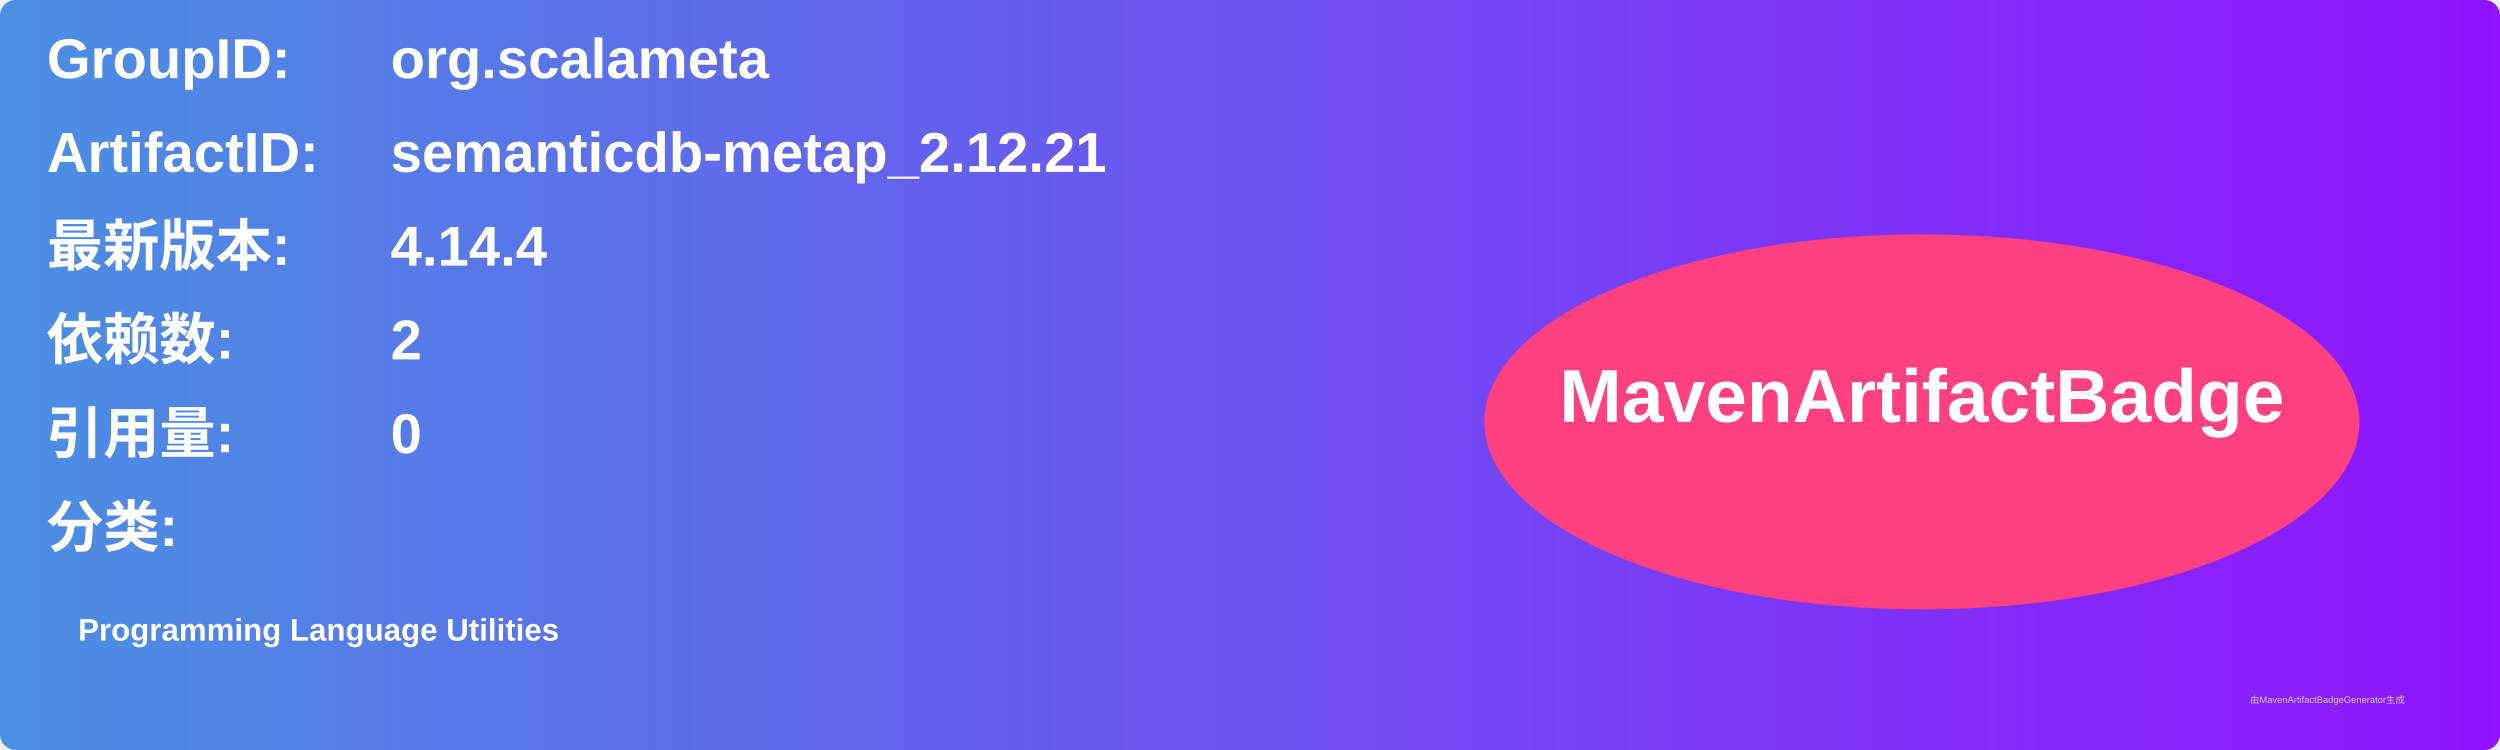
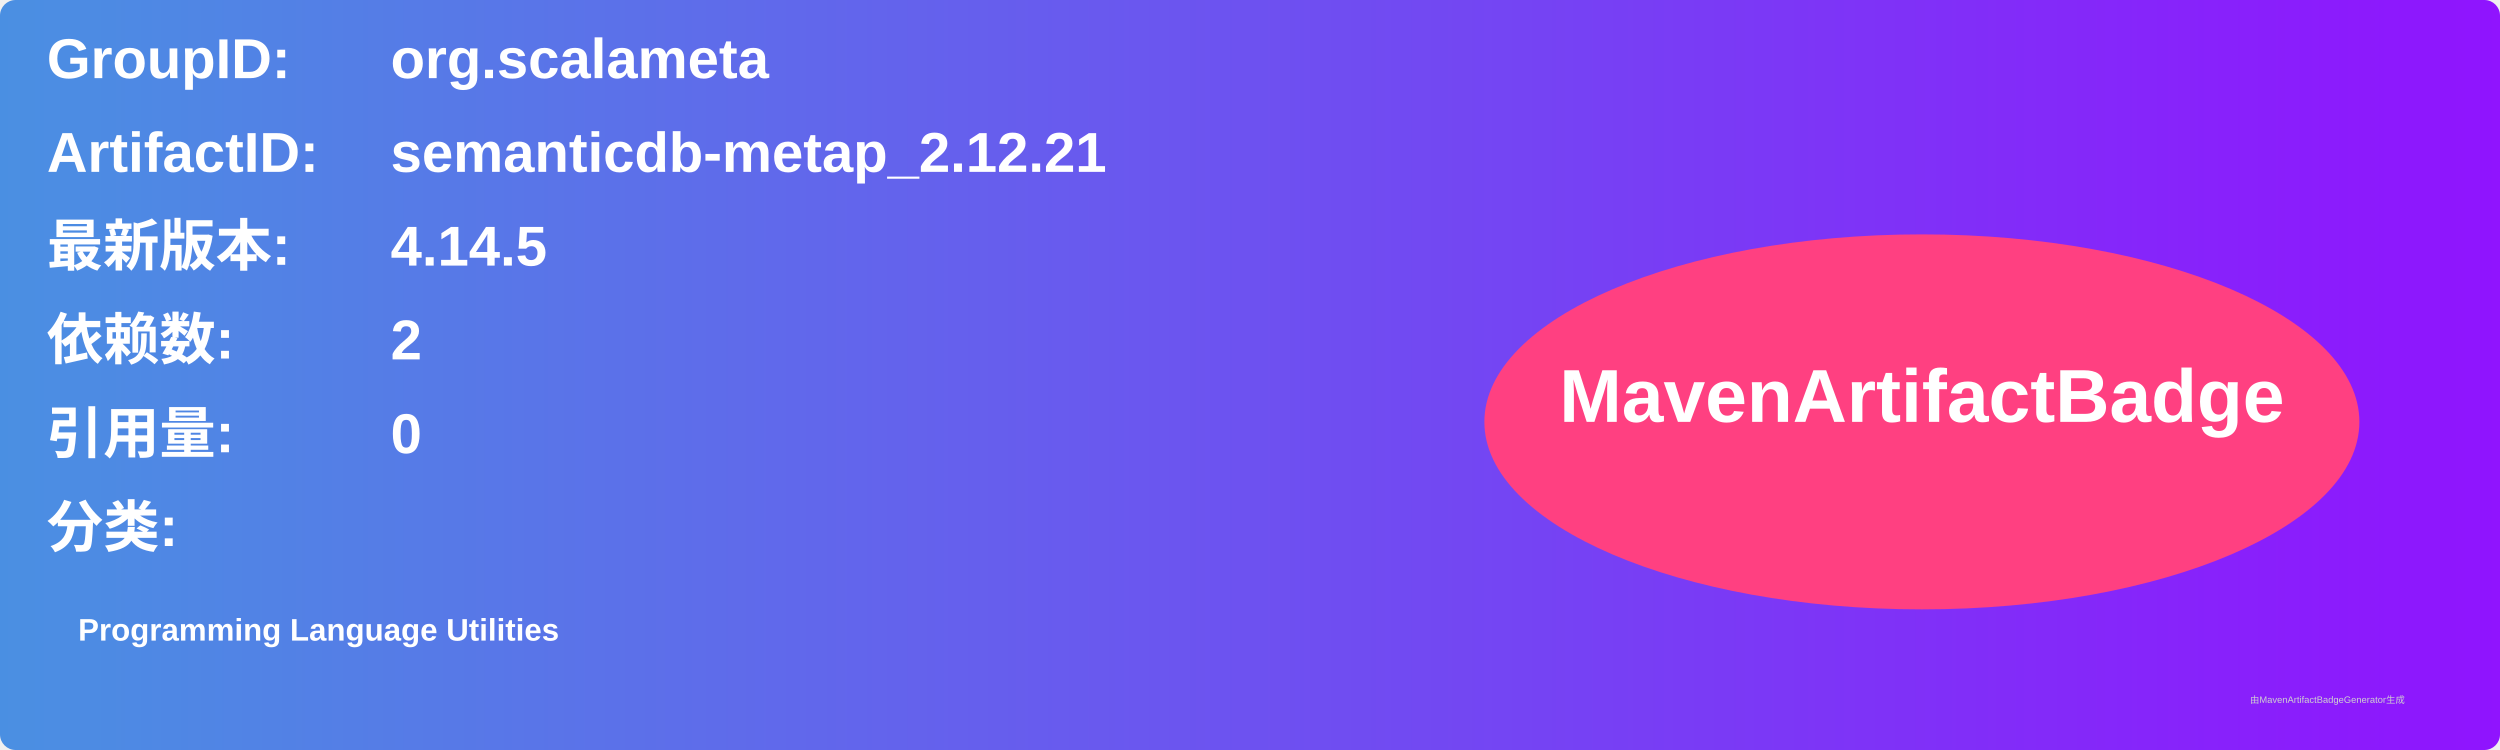
<svg xmlns="http://www.w3.org/2000/svg" width="800" height="240" viewBox="0 0 800 240">
  <linearGradient id="grad" x1="0%" y1="0%" x2="100%" y2="0%">
    <stop offset="0%" stop-color="#4a90e2" />
    <stop offset="100%" stop-color="#9013fe" />
  </linearGradient>
  <rect width="100%" height="100%" rx="5" ry="5" fill="url(#grad)" />
  <g transform="translate(15, 15)">
    <text x="0" y="10" font-family="Arial" font-size="18" fill="white" font-weight="bold" width="260">GroupID:</text>
    <text x="110" y="10" font-family="Arial" font-size="18" fill="white" font-weight="bold" width="460">org.scalameta</text>
    <text x="0" y="40" font-family="Arial" font-size="18" fill="white" font-weight="bold" width="260">ArtifactID:</text>
    <text x="110" y="40" font-family="Arial" font-size="18" fill="white" font-weight="bold" width="460">semanticdb-metap_2.12.21</text>
    <text x="0" y="70" font-family="Arial" font-size="18" fill="white" font-weight="bold">最新版本:</text>
    <text x="110" y="70" font-family="Arial" font-size="18" fill="white" font-weight="bold">
-       <tspan font-weight="bold">4.14.4</tspan>
+       <tspan font-weight="bold">4.14.5</tspan>
    </text>
    <text x="0" y="100" font-family="Arial" font-size="18" fill="white" font-weight="bold">依赖数: </text>
    <text x="110" y="100" font-family="Arial" font-size="18" fill="white">
      <tspan font-weight="bold">2</tspan>
    </text>
    <text x="0" y="130" font-family="Arial" font-size="18" fill="white" font-weight="bold">引用量: </text>
    <text x="110" y="130" font-family="Arial" font-size="18" fill="white">
      <tspan font-weight="bold">0</tspan>
    </text>
    <text x="0" y="160" font-family="Arial" font-size="18" fill="white" font-weight="bold">分类:</text>
    <text x="10" y="190" font-family="Arial" font-size="10" fill="white">
      <tspan font-weight="bold">Programming Language Utilities</tspan>
    </text>
    <ellipse cx="600" cy="120" rx="140" ry="60" fill="#ff4081" />
    <text x="600" y="120" text-anchor="middle" font-family="Arial" font-size="24" fill="white" font-weight="bold">MavenArtifactBadge</text>
  </g>
  <text x="720" y="225" font-family="Arial" font-size="3" fill="#d0d0d0">由MavenArtifactBadgeGenerator生成</text>
</svg>
